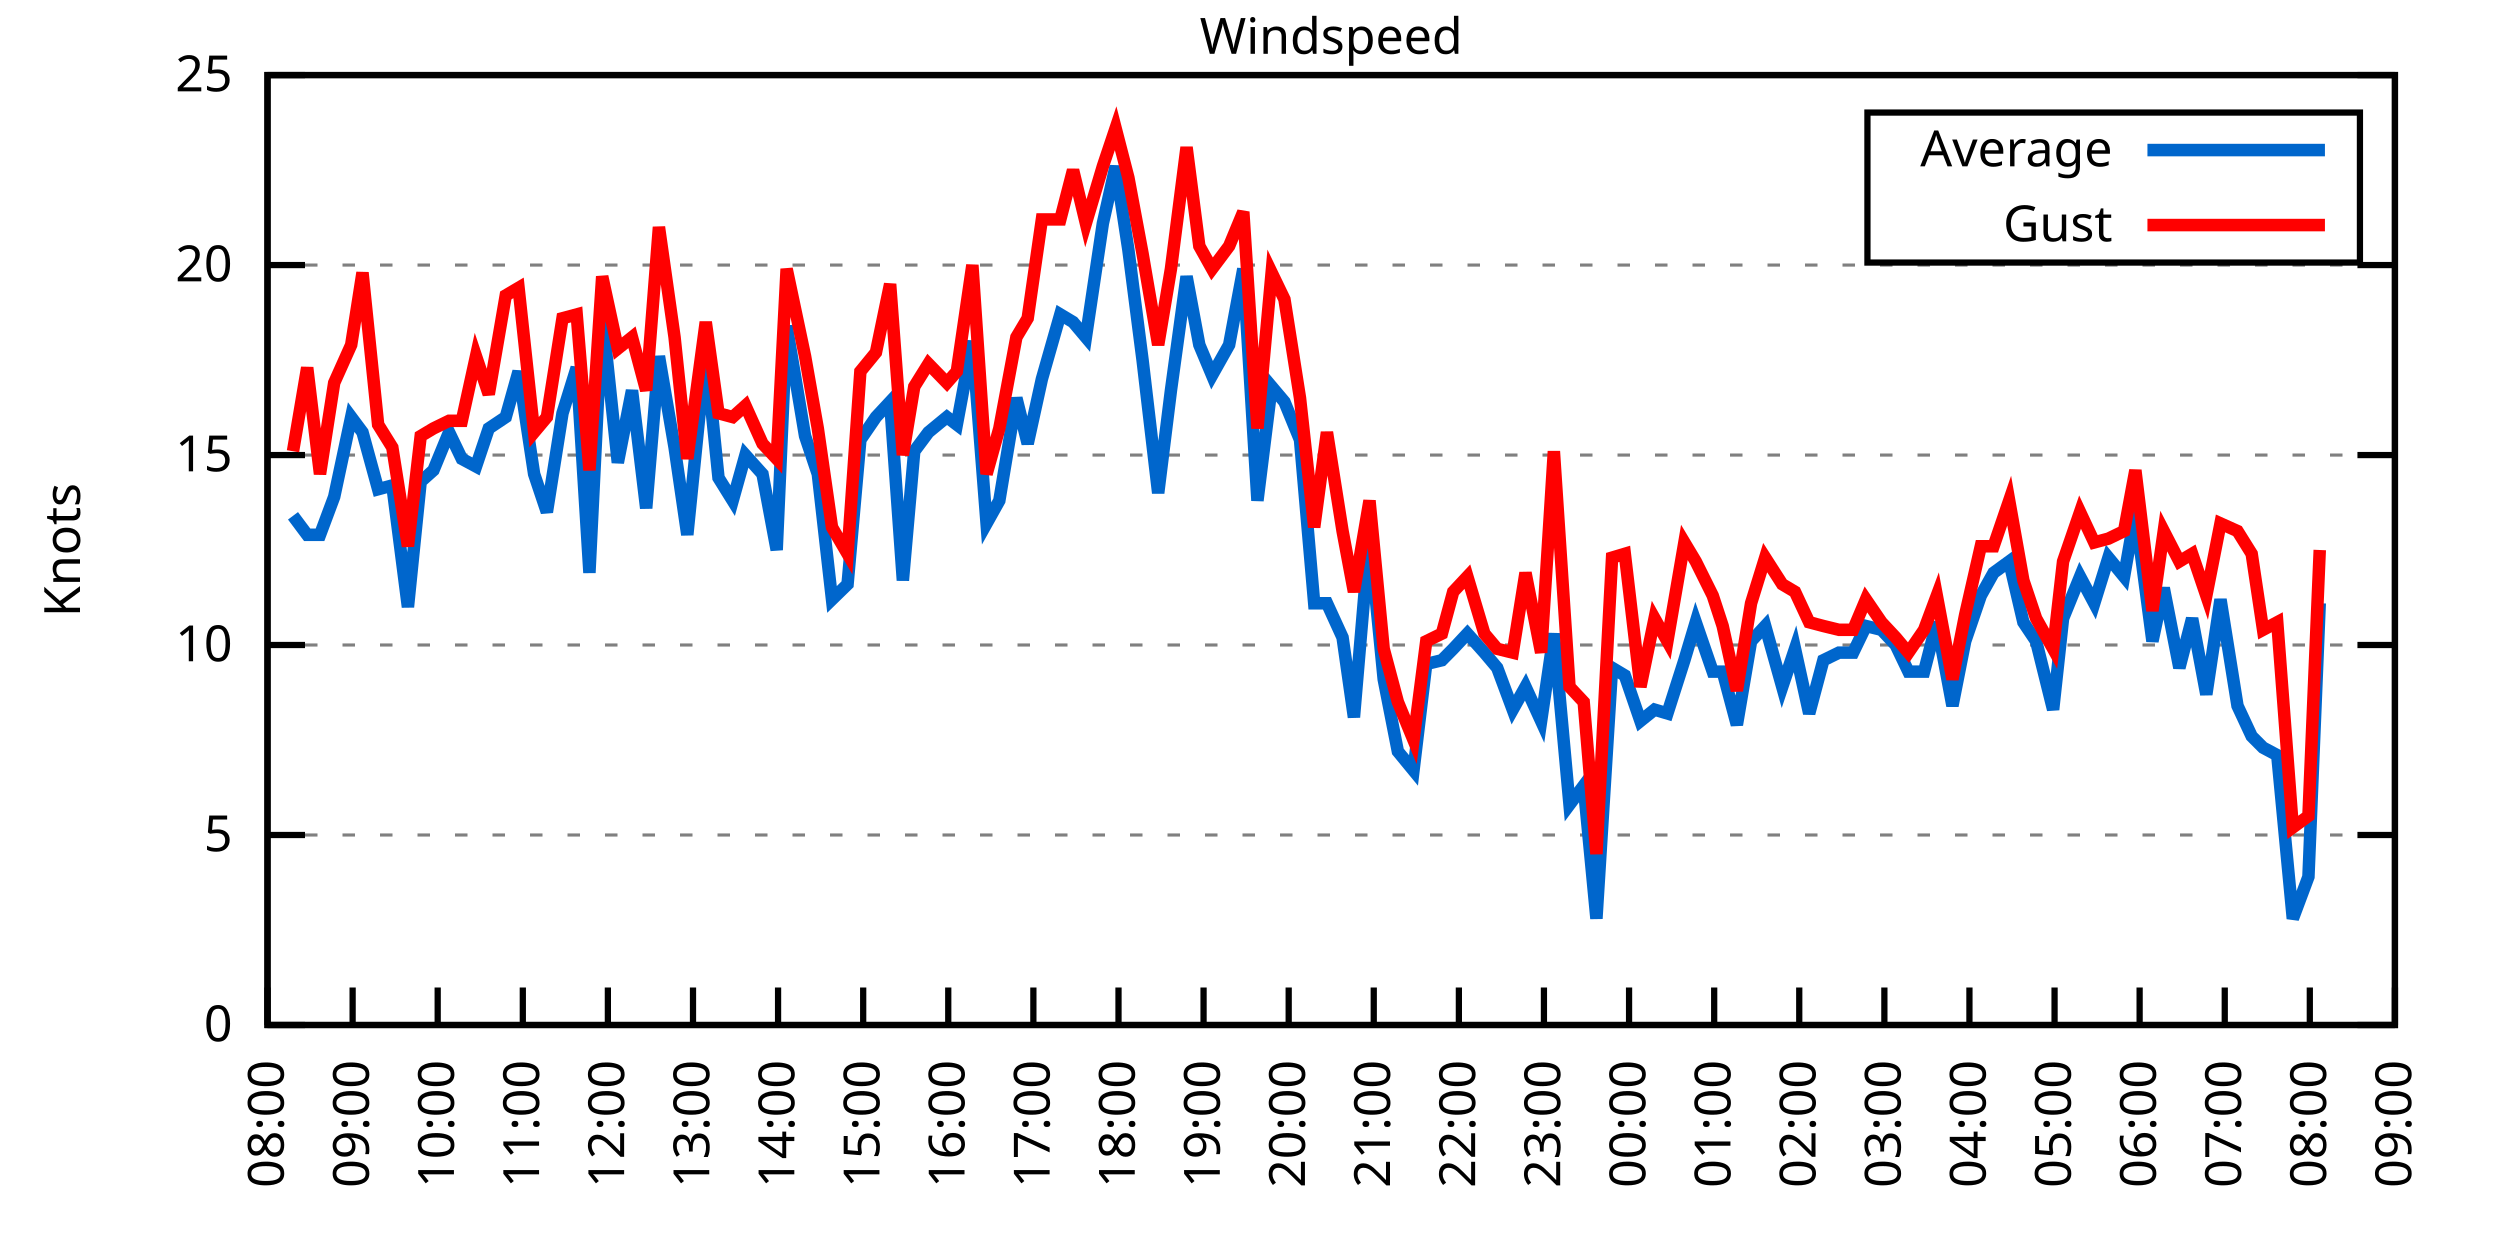
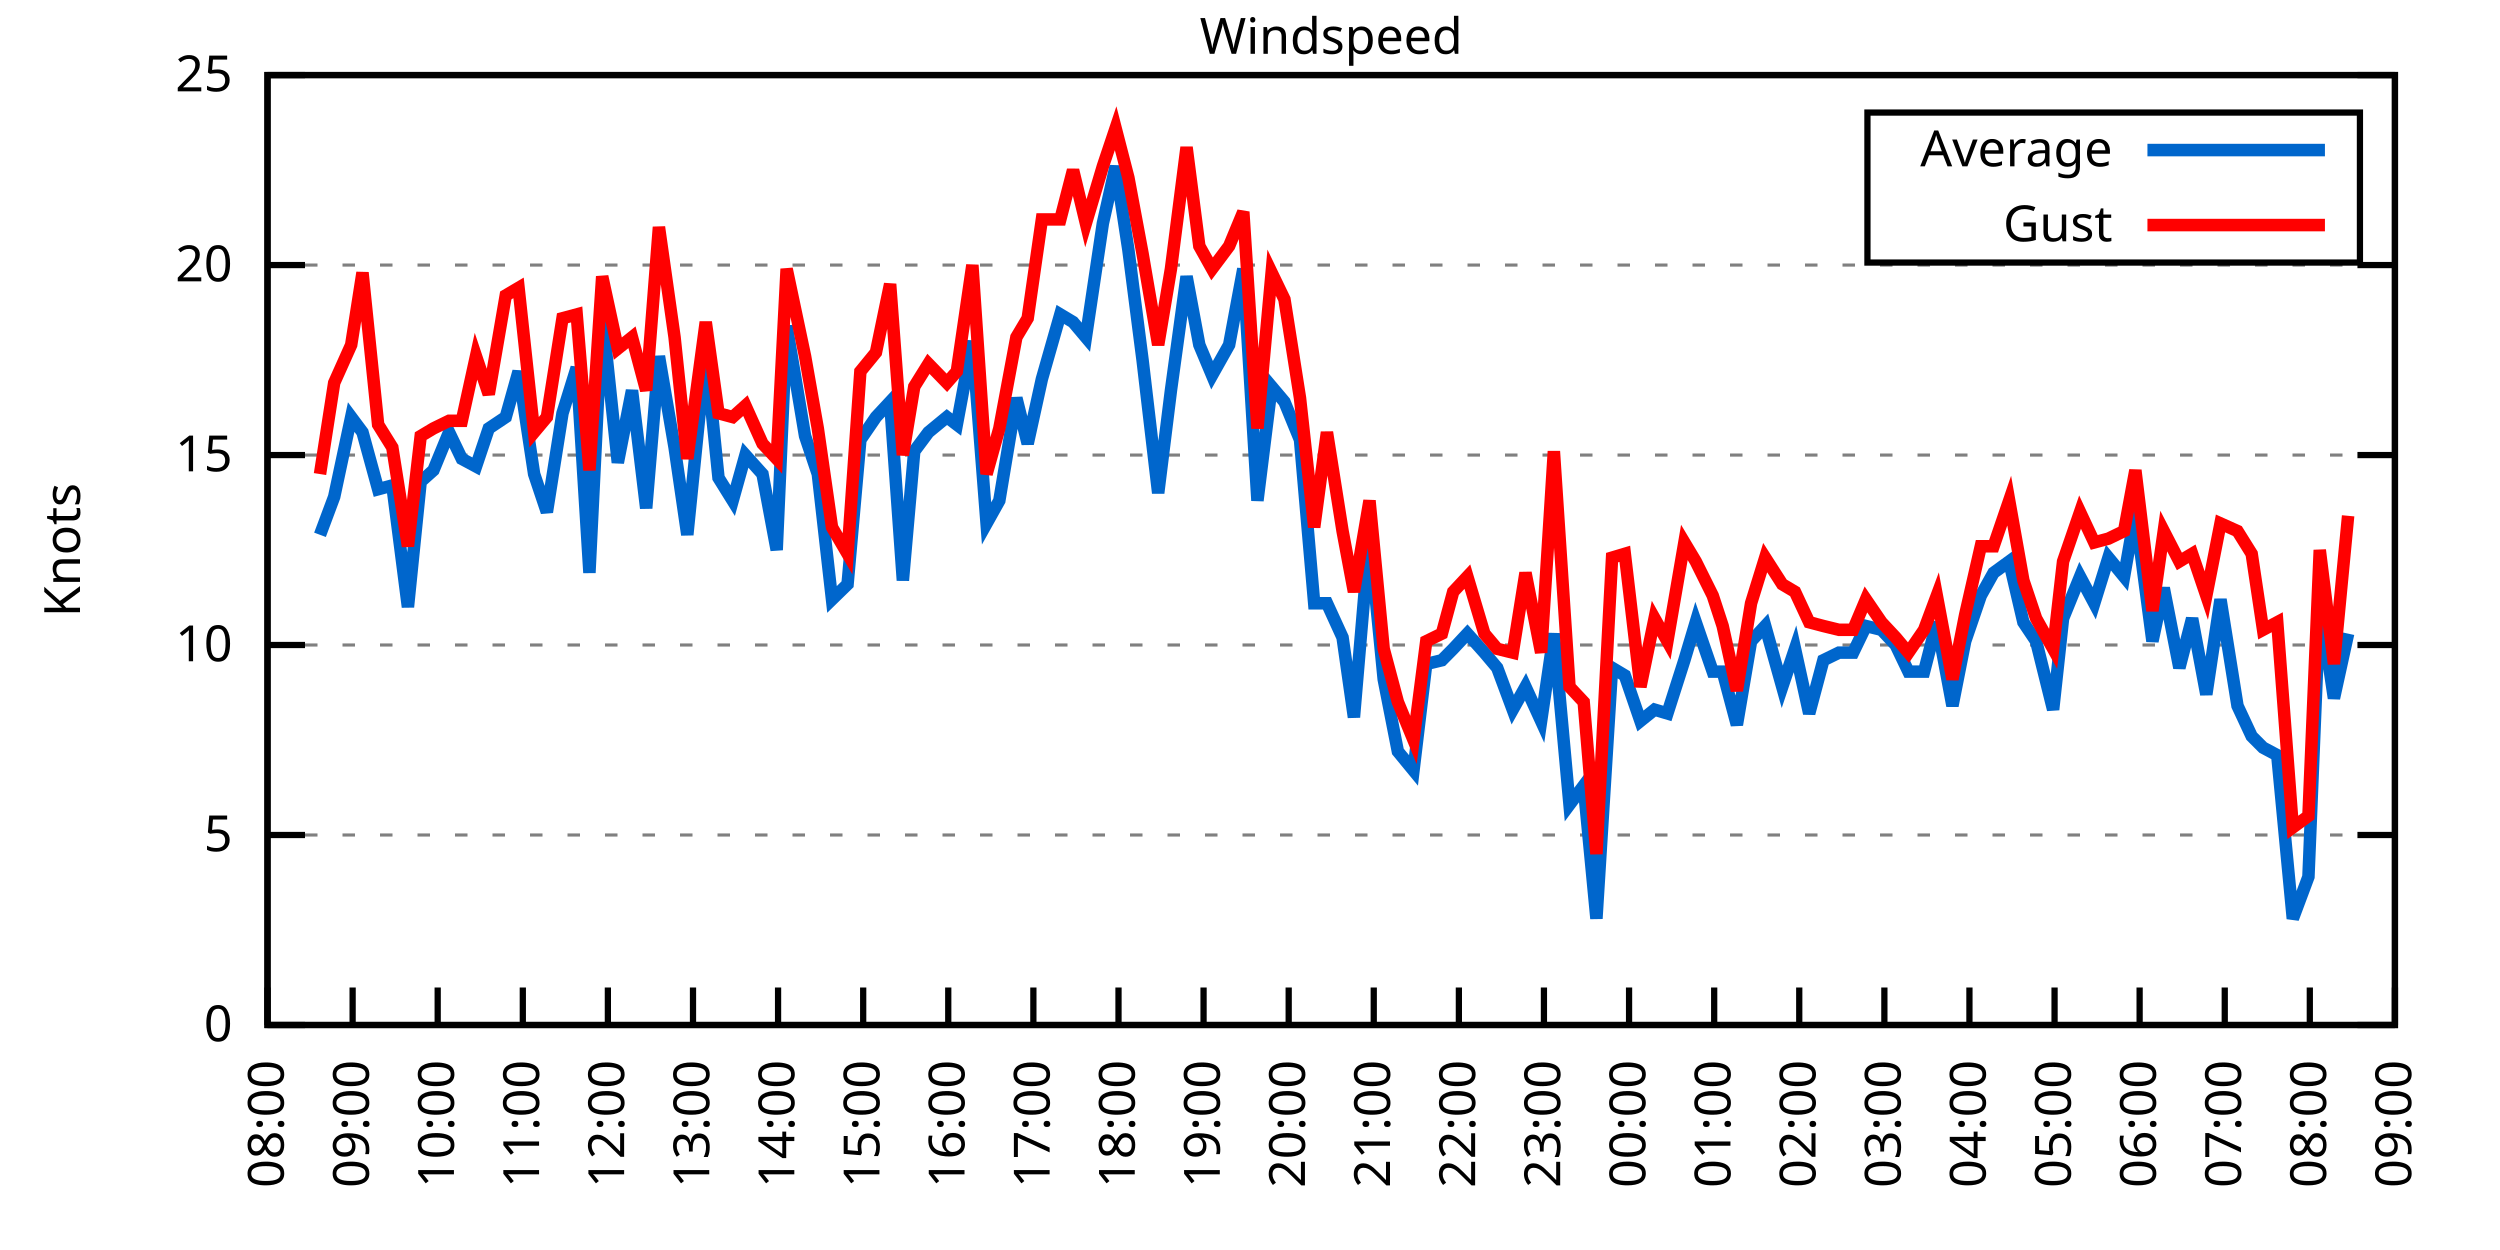
<svg xmlns="http://www.w3.org/2000/svg" xmlns:xlink="http://www.w3.org/1999/xlink" width="400" height="200" viewBox="0 0 400 200">
  <g id="gnuplot_canvas">
    <rect x="0" y="0" width="400" height="200" fill="none" />
    <defs>
      <circle id="gpDot" r="0.5" stroke-width="0.5" stroke="currentColor" />
      <path id="gpPt0" stroke-width="0.333" stroke="currentColor" d="M-1,0 h2 M0,-1 v2" />
      <path id="gpPt1" stroke-width="0.333" stroke="currentColor" d="M-1,-1 L1,1 M1,-1 L-1,1" />
      <path id="gpPt2" stroke-width="0.333" stroke="currentColor" d="M-1,0 L1,0 M0,-1 L0,1 M-1,-1 L1,1 M-1,1 L1,-1" />
      <rect id="gpPt3" stroke-width="0.333" stroke="currentColor" x="-1" y="-1" width="2" height="2" />
      <rect id="gpPt4" stroke-width="0.333" stroke="currentColor" fill="currentColor" x="-1" y="-1" width="2" height="2" />
      <circle id="gpPt5" stroke-width="0.333" stroke="currentColor" cx="0" cy="0" r="1" />
      <use xlink:href="#gpPt5" id="gpPt6" fill="currentColor" stroke="none" />
      <path id="gpPt7" stroke-width="0.333" stroke="currentColor" d="M0,-1.33 L-1.33,0.67 L1.33,0.67 z" />
      <use xlink:href="#gpPt7" id="gpPt8" fill="currentColor" stroke="none" />
      <use xlink:href="#gpPt7" id="gpPt9" stroke="currentColor" transform="rotate(180)" />
      <use xlink:href="#gpPt9" id="gpPt10" fill="currentColor" stroke="none" />
      <use xlink:href="#gpPt3" id="gpPt11" stroke="currentColor" transform="rotate(45)" />
      <use xlink:href="#gpPt11" id="gpPt12" fill="currentColor" stroke="none" />
      <path id="gpPt13" stroke-width="0.333" stroke="currentColor" d="M0,1.330 L1.265,0.411 L0.782,-1.067 L-0.782,-1.076 L-1.265,0.411 z" />
      <use xlink:href="#gpPt13" id="gpPt14" fill="currentColor" stroke="none" />
      <filter id="textbox" filterUnits="objectBoundingBox" x="0" y="0" height="1" width="1">
        <feFlood flood-color="white" flood-opacity="1" result="bgnd" />
        <feComposite in="SourceGraphic" in2="bgnd" operator="atop" />
      </filter>
      <filter id="greybox" filterUnits="objectBoundingBox" x="0" y="0" height="1" width="1">
        <feFlood flood-color="lightgrey" flood-opacity="1" result="grey" />
        <feComposite in="SourceGraphic" in2="grey" operator="atop" />
      </filter>
    </defs>
    <g fill="none" color="white" stroke="currentColor" stroke-width="1.00" stroke-linecap="butt" stroke-linejoin="miter">
</g>
    <g fill="none" color="black" stroke="currentColor" stroke-width="1.00" stroke-linecap="butt" stroke-linejoin="miter">
      <g stroke="none" shape-rendering="crispEdges">
        <polygon fill="rgb(255, 255, 255)" points="42.80,164.00 383.18,164.00 383.18,12.02 42.80,12.02 " />
      </g>
    </g>
    <g fill="none" color="black" stroke="currentColor" stroke-width="1.00" stroke-linecap="butt" stroke-linejoin="miter">
</g>
    <g fill="none" color="black" stroke="black" stroke-width="0.50" stroke-linecap="butt" stroke-linejoin="miter">
</g>
    <g fill="none" color="gray" stroke="currentColor" stroke-width="0.50" stroke-linecap="butt" stroke-linejoin="miter">
      <path stroke="gray" stroke-dasharray="2,4" class="gridline" d="M42.80,164.00 L383.19,164.00  " />
    </g>
    <g fill="none" color="gray" stroke="gray" stroke-width="1.00" stroke-linecap="butt" stroke-linejoin="miter">
</g>
    <g fill="none" color="black" stroke="currentColor" stroke-width="1.00" stroke-linecap="butt" stroke-linejoin="miter">
      <path stroke="black" d="M42.80,164.00 L48.80,164.00 M383.19,164.00 L377.19,164.00  " />
      <g transform="translate(37.20,166.60)" stroke="none" fill="black" font-family="Sans" font-size="8.00" text-anchor="end">
        <text>
          <tspan font-family="Sans"> 0</tspan>
        </text>
      </g>
    </g>
    <g fill="none" color="black" stroke="currentColor" stroke-width="1.00" stroke-linecap="butt" stroke-linejoin="miter">
</g>
    <g fill="none" color="black" stroke="black" stroke-width="0.50" stroke-linecap="butt" stroke-linejoin="miter">
</g>
    <g fill="none" color="gray" stroke="currentColor" stroke-width="0.50" stroke-linecap="butt" stroke-linejoin="miter">
      <path stroke="gray" stroke-dasharray="2,4" class="gridline" d="M42.80,133.60 L383.19,133.60  " />
    </g>
    <g fill="none" color="gray" stroke="gray" stroke-width="1.00" stroke-linecap="butt" stroke-linejoin="miter">
</g>
    <g fill="none" color="black" stroke="currentColor" stroke-width="1.00" stroke-linecap="butt" stroke-linejoin="miter">
      <path stroke="black" d="M42.80,133.60 L48.80,133.60 M383.19,133.60 L377.19,133.60  " />
      <g transform="translate(37.20,136.20)" stroke="none" fill="black" font-family="Sans" font-size="8.00" text-anchor="end">
        <text>
          <tspan font-family="Sans"> 5</tspan>
        </text>
      </g>
    </g>
    <g fill="none" color="black" stroke="currentColor" stroke-width="1.00" stroke-linecap="butt" stroke-linejoin="miter">
</g>
    <g fill="none" color="black" stroke="black" stroke-width="0.50" stroke-linecap="butt" stroke-linejoin="miter">
</g>
    <g fill="none" color="gray" stroke="currentColor" stroke-width="0.50" stroke-linecap="butt" stroke-linejoin="miter">
      <path stroke="gray" stroke-dasharray="2,4" class="gridline" d="M42.80,103.20 L383.19,103.20  " />
    </g>
    <g fill="none" color="gray" stroke="gray" stroke-width="1.00" stroke-linecap="butt" stroke-linejoin="miter">
</g>
    <g fill="none" color="black" stroke="currentColor" stroke-width="1.00" stroke-linecap="butt" stroke-linejoin="miter">
      <path stroke="black" d="M42.80,103.20 L48.80,103.20 M383.19,103.20 L377.19,103.20  " />
      <g transform="translate(37.20,105.80)" stroke="none" fill="black" font-family="Sans" font-size="8.00" text-anchor="end">
        <text>
          <tspan font-family="Sans"> 10</tspan>
        </text>
      </g>
    </g>
    <g fill="none" color="black" stroke="currentColor" stroke-width="1.00" stroke-linecap="butt" stroke-linejoin="miter">
</g>
    <g fill="none" color="black" stroke="black" stroke-width="0.50" stroke-linecap="butt" stroke-linejoin="miter">
</g>
    <g fill="none" color="gray" stroke="currentColor" stroke-width="0.50" stroke-linecap="butt" stroke-linejoin="miter">
      <path stroke="gray" stroke-dasharray="2,4" class="gridline" d="M42.80,72.81 L383.19,72.81  " />
    </g>
    <g fill="none" color="gray" stroke="gray" stroke-width="1.00" stroke-linecap="butt" stroke-linejoin="miter">
</g>
    <g fill="none" color="black" stroke="currentColor" stroke-width="1.00" stroke-linecap="butt" stroke-linejoin="miter">
      <path stroke="black" d="M42.80,72.81 L48.80,72.81 M383.19,72.81 L377.19,72.81  " />
      <g transform="translate(37.20,75.41)" stroke="none" fill="black" font-family="Sans" font-size="8.00" text-anchor="end">
        <text>
          <tspan font-family="Sans"> 15</tspan>
        </text>
      </g>
    </g>
    <g fill="none" color="black" stroke="currentColor" stroke-width="1.00" stroke-linecap="butt" stroke-linejoin="miter">
</g>
    <g fill="none" color="black" stroke="black" stroke-width="0.50" stroke-linecap="butt" stroke-linejoin="miter">
</g>
    <g fill="none" color="gray" stroke="currentColor" stroke-width="0.50" stroke-linecap="butt" stroke-linejoin="miter">
      <path stroke="gray" stroke-dasharray="2,4" class="gridline" d="M42.80,42.41 L383.19,42.41  " />
    </g>
    <g fill="none" color="gray" stroke="gray" stroke-width="1.00" stroke-linecap="butt" stroke-linejoin="miter">
</g>
    <g fill="none" color="black" stroke="currentColor" stroke-width="1.00" stroke-linecap="butt" stroke-linejoin="miter">
      <path stroke="black" d="M42.80,42.41 L48.80,42.41 M383.19,42.41 L377.19,42.41  " />
      <g transform="translate(37.20,45.01)" stroke="none" fill="black" font-family="Sans" font-size="8.00" text-anchor="end">
        <text>
          <tspan font-family="Sans"> 20</tspan>
        </text>
      </g>
    </g>
    <g fill="none" color="black" stroke="currentColor" stroke-width="1.00" stroke-linecap="butt" stroke-linejoin="miter">
</g>
    <g fill="none" color="black" stroke="black" stroke-width="0.50" stroke-linecap="butt" stroke-linejoin="miter">
</g>
    <g fill="none" color="gray" stroke="currentColor" stroke-width="0.50" stroke-linecap="butt" stroke-linejoin="miter">
      <path stroke="gray" stroke-dasharray="2,4" class="gridline" d="M42.80,12.01 L383.19,12.01  " />
    </g>
    <g fill="none" color="gray" stroke="gray" stroke-width="1.00" stroke-linecap="butt" stroke-linejoin="miter">
</g>
    <g fill="none" color="black" stroke="currentColor" stroke-width="1.00" stroke-linecap="butt" stroke-linejoin="miter">
      <path stroke="black" d="M42.80,12.01 L48.80,12.01 M383.19,12.01 L377.19,12.01  " />
      <g transform="translate(37.20,14.61)" stroke="none" fill="black" font-family="Sans" font-size="8.00" text-anchor="end">
        <text>
          <tspan font-family="Sans"> 25</tspan>
        </text>
      </g>
    </g>
    <g fill="none" color="black" stroke="currentColor" stroke-width="1.00" stroke-linecap="butt" stroke-linejoin="miter">
      <path stroke="black" d="M42.80,164.00 L42.80,158.00  " />
      <g transform="translate(45.40,169.60) rotate(270.00)" stroke="none" fill="black" font-family="Sans" font-size="8.00" text-anchor="end">
        <text>
          <tspan font-family="Sans">08:00</tspan>
        </text>
      </g>
    </g>
    <g fill="none" color="black" stroke="currentColor" stroke-width="1.00" stroke-linecap="butt" stroke-linejoin="miter">
      <path stroke="black" d="M56.42,164.00 L56.42,158.00  " />
      <g transform="translate(59.02,169.60) rotate(270.00)" stroke="none" fill="black" font-family="Sans" font-size="8.00" text-anchor="end">
        <text>
          <tspan font-family="Sans">09:00</tspan>
        </text>
      </g>
    </g>
    <g fill="none" color="black" stroke="currentColor" stroke-width="1.00" stroke-linecap="butt" stroke-linejoin="miter">
      <path stroke="black" d="M70.03,164.00 L70.03,158.00  " />
      <g transform="translate(72.63,169.60) rotate(270.00)" stroke="none" fill="black" font-family="Sans" font-size="8.00" text-anchor="end">
        <text>
          <tspan font-family="Sans">10:00</tspan>
        </text>
      </g>
    </g>
    <g fill="none" color="black" stroke="currentColor" stroke-width="1.00" stroke-linecap="butt" stroke-linejoin="miter">
      <path stroke="black" d="M83.65,164.00 L83.65,158.00  " />
      <g transform="translate(86.25,169.60) rotate(270.00)" stroke="none" fill="black" font-family="Sans" font-size="8.00" text-anchor="end">
        <text>
          <tspan font-family="Sans">11:00</tspan>
        </text>
      </g>
    </g>
    <g fill="none" color="black" stroke="currentColor" stroke-width="1.00" stroke-linecap="butt" stroke-linejoin="miter">
      <path stroke="black" d="M97.26,164.00 L97.26,158.00  " />
      <g transform="translate(99.86,169.60) rotate(270.00)" stroke="none" fill="black" font-family="Sans" font-size="8.00" text-anchor="end">
        <text>
          <tspan font-family="Sans">12:00</tspan>
        </text>
      </g>
    </g>
    <g fill="none" color="black" stroke="currentColor" stroke-width="1.00" stroke-linecap="butt" stroke-linejoin="miter">
      <path stroke="black" d="M110.88,164.00 L110.88,158.00  " />
      <g transform="translate(113.48,169.60) rotate(270.00)" stroke="none" fill="black" font-family="Sans" font-size="8.00" text-anchor="end">
        <text>
          <tspan font-family="Sans">13:00</tspan>
        </text>
      </g>
    </g>
    <g fill="none" color="black" stroke="currentColor" stroke-width="1.00" stroke-linecap="butt" stroke-linejoin="miter">
      <path stroke="black" d="M124.49,164.00 L124.49,158.00  " />
      <g transform="translate(127.09,169.60) rotate(270.00)" stroke="none" fill="black" font-family="Sans" font-size="8.00" text-anchor="end">
        <text>
          <tspan font-family="Sans">14:00</tspan>
        </text>
      </g>
    </g>
    <g fill="none" color="black" stroke="currentColor" stroke-width="1.00" stroke-linecap="butt" stroke-linejoin="miter">
      <path stroke="black" d="M138.11,164.00 L138.11,158.00  " />
      <g transform="translate(140.71,169.60) rotate(270.00)" stroke="none" fill="black" font-family="Sans" font-size="8.00" text-anchor="end">
        <text>
          <tspan font-family="Sans">15:00</tspan>
        </text>
      </g>
    </g>
    <g fill="none" color="black" stroke="currentColor" stroke-width="1.00" stroke-linecap="butt" stroke-linejoin="miter">
      <path stroke="black" d="M151.72,164.00 L151.72,158.00  " />
      <g transform="translate(154.32,169.60) rotate(270.00)" stroke="none" fill="black" font-family="Sans" font-size="8.00" text-anchor="end">
        <text>
          <tspan font-family="Sans">16:00</tspan>
        </text>
      </g>
    </g>
    <g fill="none" color="black" stroke="currentColor" stroke-width="1.00" stroke-linecap="butt" stroke-linejoin="miter">
      <path stroke="black" d="M165.34,164.00 L165.34,158.00  " />
      <g transform="translate(167.94,169.60) rotate(270.00)" stroke="none" fill="black" font-family="Sans" font-size="8.00" text-anchor="end">
        <text>
          <tspan font-family="Sans">17:00</tspan>
        </text>
      </g>
    </g>
    <g fill="none" color="black" stroke="currentColor" stroke-width="1.00" stroke-linecap="butt" stroke-linejoin="miter">
      <path stroke="black" d="M178.96,164.00 L178.96,158.00  " />
      <g transform="translate(181.56,169.60) rotate(270.00)" stroke="none" fill="black" font-family="Sans" font-size="8.00" text-anchor="end">
        <text>
          <tspan font-family="Sans">18:00</tspan>
        </text>
      </g>
    </g>
    <g fill="none" color="black" stroke="currentColor" stroke-width="1.00" stroke-linecap="butt" stroke-linejoin="miter">
      <path stroke="black" d="M192.57,164.00 L192.57,158.00  " />
      <g transform="translate(195.17,169.60) rotate(270.00)" stroke="none" fill="black" font-family="Sans" font-size="8.00" text-anchor="end">
        <text>
          <tspan font-family="Sans">19:00</tspan>
        </text>
      </g>
    </g>
    <g fill="none" color="black" stroke="currentColor" stroke-width="1.00" stroke-linecap="butt" stroke-linejoin="miter">
      <path stroke="black" d="M206.19,164.00 L206.19,158.00  " />
      <g transform="translate(208.79,169.60) rotate(270.00)" stroke="none" fill="black" font-family="Sans" font-size="8.00" text-anchor="end">
        <text>
          <tspan font-family="Sans">20:00</tspan>
        </text>
      </g>
    </g>
    <g fill="none" color="black" stroke="currentColor" stroke-width="1.00" stroke-linecap="butt" stroke-linejoin="miter">
      <path stroke="black" d="M219.80,164.00 L219.80,158.00  " />
      <g transform="translate(222.40,169.60) rotate(270.00)" stroke="none" fill="black" font-family="Sans" font-size="8.00" text-anchor="end">
        <text>
          <tspan font-family="Sans">21:00</tspan>
        </text>
      </g>
    </g>
    <g fill="none" color="black" stroke="currentColor" stroke-width="1.00" stroke-linecap="butt" stroke-linejoin="miter">
      <path stroke="black" d="M233.42,164.00 L233.42,158.00  " />
      <g transform="translate(236.02,169.60) rotate(270.00)" stroke="none" fill="black" font-family="Sans" font-size="8.00" text-anchor="end">
        <text>
          <tspan font-family="Sans">22:00</tspan>
        </text>
      </g>
    </g>
    <g fill="none" color="black" stroke="currentColor" stroke-width="1.00" stroke-linecap="butt" stroke-linejoin="miter">
      <path stroke="black" d="M247.03,164.00 L247.03,158.00  " />
      <g transform="translate(249.63,169.60) rotate(270.00)" stroke="none" fill="black" font-family="Sans" font-size="8.00" text-anchor="end">
        <text>
          <tspan font-family="Sans">23:00</tspan>
        </text>
      </g>
    </g>
    <g fill="none" color="black" stroke="currentColor" stroke-width="1.00" stroke-linecap="butt" stroke-linejoin="miter">
      <path stroke="black" d="M260.65,164.00 L260.65,158.00  " />
      <g transform="translate(263.25,169.60) rotate(270.00)" stroke="none" fill="black" font-family="Sans" font-size="8.00" text-anchor="end">
        <text>
          <tspan font-family="Sans">00:00</tspan>
        </text>
      </g>
    </g>
    <g fill="none" color="black" stroke="currentColor" stroke-width="1.00" stroke-linecap="butt" stroke-linejoin="miter">
      <path stroke="black" d="M274.27,164.00 L274.27,158.00  " />
      <g transform="translate(276.87,169.60) rotate(270.00)" stroke="none" fill="black" font-family="Sans" font-size="8.00" text-anchor="end">
        <text>
          <tspan font-family="Sans">01:00</tspan>
        </text>
      </g>
    </g>
    <g fill="none" color="black" stroke="currentColor" stroke-width="1.00" stroke-linecap="butt" stroke-linejoin="miter">
      <path stroke="black" d="M287.88,164.00 L287.88,158.00  " />
      <g transform="translate(290.48,169.60) rotate(270.00)" stroke="none" fill="black" font-family="Sans" font-size="8.00" text-anchor="end">
        <text>
          <tspan font-family="Sans">02:00</tspan>
        </text>
      </g>
    </g>
    <g fill="none" color="black" stroke="currentColor" stroke-width="1.00" stroke-linecap="butt" stroke-linejoin="miter">
      <path stroke="black" d="M301.50,164.00 L301.50,158.00  " />
      <g transform="translate(304.10,169.60) rotate(270.00)" stroke="none" fill="black" font-family="Sans" font-size="8.00" text-anchor="end">
        <text>
          <tspan font-family="Sans">03:00</tspan>
        </text>
      </g>
    </g>
    <g fill="none" color="black" stroke="currentColor" stroke-width="1.00" stroke-linecap="butt" stroke-linejoin="miter">
      <path stroke="black" d="M315.11,164.00 L315.11,158.00  " />
      <g transform="translate(317.71,169.60) rotate(270.00)" stroke="none" fill="black" font-family="Sans" font-size="8.00" text-anchor="end">
        <text>
          <tspan font-family="Sans">04:00</tspan>
        </text>
      </g>
    </g>
    <g fill="none" color="black" stroke="currentColor" stroke-width="1.00" stroke-linecap="butt" stroke-linejoin="miter">
      <path stroke="black" d="M328.73,164.00 L328.73,158.00  " />
      <g transform="translate(331.33,169.60) rotate(270.00)" stroke="none" fill="black" font-family="Sans" font-size="8.00" text-anchor="end">
        <text>
          <tspan font-family="Sans">05:00</tspan>
        </text>
      </g>
    </g>
    <g fill="none" color="black" stroke="currentColor" stroke-width="1.00" stroke-linecap="butt" stroke-linejoin="miter">
      <path stroke="black" d="M342.34,164.00 L342.34,158.00  " />
      <g transform="translate(344.94,169.60) rotate(270.00)" stroke="none" fill="black" font-family="Sans" font-size="8.00" text-anchor="end">
        <text>
          <tspan font-family="Sans">06:00</tspan>
        </text>
      </g>
    </g>
    <g fill="none" color="black" stroke="currentColor" stroke-width="1.00" stroke-linecap="butt" stroke-linejoin="miter">
      <path stroke="black" d="M355.96,164.00 L355.96,158.00  " />
      <g transform="translate(358.56,169.60) rotate(270.00)" stroke="none" fill="black" font-family="Sans" font-size="8.00" text-anchor="end">
        <text>
          <tspan font-family="Sans">07:00</tspan>
        </text>
      </g>
    </g>
    <g fill="none" color="black" stroke="currentColor" stroke-width="1.00" stroke-linecap="butt" stroke-linejoin="miter">
      <path stroke="black" d="M369.57,164.00 L369.57,158.00  " />
      <g transform="translate(372.17,169.60) rotate(270.00)" stroke="none" fill="black" font-family="Sans" font-size="8.00" text-anchor="end">
        <text>
          <tspan font-family="Sans">08:00</tspan>
        </text>
      </g>
    </g>
    <g fill="none" color="black" stroke="currentColor" stroke-width="1.00" stroke-linecap="butt" stroke-linejoin="miter">
      <path stroke="black" d="M383.19,164.00 L383.19,158.00  " />
      <g transform="translate(385.79,169.60) rotate(270.00)" stroke="none" fill="black" font-family="Sans" font-size="8.00" text-anchor="end">
        <text>
          <tspan font-family="Sans">09:00</tspan>
        </text>
      </g>
    </g>
    <g fill="none" color="black" stroke="currentColor" stroke-width="1.00" stroke-linecap="butt" stroke-linejoin="miter">
</g>
    <g fill="none" color="black" stroke="currentColor" stroke-width="1.00" stroke-linecap="butt" stroke-linejoin="miter">
      <path stroke="black" d="M42.80,12.01 L42.80,164.00 L383.19,164.00 L383.19,12.01 L42.80,12.01 Z  " />
    </g>
    <g fill="none" color="black" stroke="currentColor" stroke-width="1.00" stroke-linecap="butt" stroke-linejoin="miter">
</g>
    <g fill="none" color="black" stroke="currentColor" stroke-width="1.00" stroke-linecap="butt" stroke-linejoin="miter">
      <path stroke="black" d="M298.79,42.01 L298.79,18.01 L377.59,18.01 L377.59,42.01 L298.79,42.01 Z  " />
    </g>
    <g id="Windspeed_plot_1">
      <g fill="none" color="white" stroke="black" stroke-width="2.00" stroke-linecap="butt" stroke-linejoin="miter">
</g>
      <g fill="none" color="black" stroke="currentColor" stroke-width="2.00" stroke-linecap="butt" stroke-linejoin="miter">
        <g transform="translate(337.99,26.61)" stroke="none" fill="black" font-family="Sans" font-size="8.00" text-anchor="end">
          <text>
            <tspan font-family="Sans">Average</tspan>
          </text>
        </g>
      </g>
      <g fill="none" color="black" stroke="currentColor" stroke-width="2.00" stroke-linecap="butt" stroke-linejoin="miter">
-         <path stroke="rgb(  0, 102, 204)" d="M343.59,24.01 L371.99,24.01 M46.88,82.53 L49.15,85.57 L51.20,85.57 L53.47,79.49 L56.19,66.73 L58.00,69.16   L60.50,78.28 L62.77,77.67 L65.27,97.12 L67.31,77.06 L69.35,75.24 L71.85,69.16 L73.89,73.41 L76.16,74.63   L78.20,68.55 L80.92,66.73 L82.97,59.43 L85.46,75.85 L87.50,81.93 L90.00,66.12 L92.27,58.82 L94.31,91.65   L96.35,50.31 L98.85,74.02 L101.12,62.47 L103.39,81.32 L105.43,57.00 L107.93,71.59 L109.97,85.57 L112.92,56.39   L114.96,76.45 L117.23,80.10 L119.27,72.81 L122.00,75.85 L124.27,88.00 L125.86,52.14 L128.81,69.77 L130.85,75.85   L133.12,95.91 L135.61,93.48 L137.66,70.37 L140.15,66.73 L142.42,64.29 L144.46,92.87 L146.28,72.20 L148.55,69.16   L151.50,66.73 L153.09,67.94 L155.58,54.57 L157.85,83.75 L159.89,80.10 L162.62,63.69 L164.43,70.98 L166.70,60.65   L169.65,50.31 L171.69,51.53 L173.74,53.96 L176.46,35.72 L178.50,26.60 L180.54,39.98 L182.81,57.61 L185.31,78.89   L187.35,62.47 L189.85,44.23 L191.89,55.18 L193.93,60.04 L196.66,55.18 L198.93,43.02 L201.19,80.10 L203.46,61.86   L205.51,64.29 L208.00,70.37 L210.27,96.52 L212.31,96.52 L214.81,101.99 L216.63,114.76 L219.12,85.57 L221.39,108.68   L223.66,120.23 L226.16,123.27 L228.20,106.24 L230.70,105.64 L232.51,103.81 L234.78,101.38 L237.50,104.42 L239.55,106.85   L242.04,113.54 L244.08,109.89 L246.58,115.36 L248.62,101.38 L251.12,128.74 L253.39,125.70 L255.43,146.98 L257.93,106.85   L259.97,108.07 L262.47,115.36 L264.73,113.54 L266.78,114.15 L269.50,105.64 L271.32,99.56 L274.04,107.46 L275.63,107.46   L277.90,115.97 L280.17,102.60 L282.43,100.16 L285.16,109.89 L287.20,103.81 L289.47,114.15 L291.74,105.64 L294.23,104.42   L296.50,104.42 L298.55,100.16 L301.04,100.77 L303.31,103.20 L305.35,107.46 L307.85,107.46 L309.89,99.56 L312.39,112.93   L314.43,102.60 L316.93,95.30 L318.97,91.65 L321.47,89.83 L323.74,99.56 L325.78,102.60 L328.50,113.54 L330.09,98.95   L332.81,92.26 L335.08,96.52 L337.35,89.22 L339.85,92.26 L341.66,81.93 L344.39,102.60 L346.20,94.08 L348.70,106.85   L350.74,98.95 L353.01,111.11 L355.28,95.91 L358.00,112.93 L360.27,117.80 L362.09,119.62 L364.36,120.83 L366.85,146.98   L369.35,140.29 L371.16,96.52  " />
+         <path stroke="rgb(  0, 102, 204)" d="M343.59,24.01 L371.99,24.01 M51.20,85.57 L53.47,79.49 L56.19,66.73 L58.00,69.16 L60.50,78.28 L62.77,77.67   L65.27,97.12 L67.31,77.06 L69.35,75.24 L71.85,69.16 L73.89,73.41 L76.16,74.63 L78.20,68.55 L80.92,66.73   L82.97,59.43 L85.46,75.85 L87.50,81.93 L90.00,66.12 L92.27,58.82 L94.31,91.65 L96.35,50.31 L98.85,74.02   L101.12,62.47 L103.39,81.32 L105.43,57.00 L107.93,71.59 L109.97,85.57 L112.92,56.39 L114.96,76.45 L117.23,80.10   L119.27,72.81 L122.00,75.85 L124.27,88.00 L125.86,52.14 L128.81,69.77 L130.85,75.85 L133.12,95.91 L135.61,93.48   L137.66,70.37 L140.15,66.73 L142.42,64.29 L144.46,92.87 L146.28,72.20 L148.55,69.16 L151.50,66.73 L153.09,67.94   L155.58,54.57 L157.85,83.75 L159.89,80.10 L162.62,63.69 L164.43,70.98 L166.70,60.65 L169.65,50.31 L171.69,51.53   L173.74,53.96 L176.46,35.72 L178.50,26.60 L180.54,39.98 L182.81,57.61 L185.31,78.89 L187.35,62.47 L189.85,44.23   L191.89,55.18 L193.93,60.04 L196.66,55.18 L198.93,43.02 L201.19,80.10 L203.46,61.86 L205.51,64.29 L208.00,70.37   L210.27,96.52 L212.31,96.52 L214.81,101.99 L216.63,114.76 L219.12,85.57 L221.39,108.68 L223.66,120.23 L226.16,123.27   L228.20,106.24 L230.70,105.64 L232.51,103.81 L234.78,101.38 L237.50,104.42 L239.55,106.85 L242.04,113.54 L244.08,109.89   L246.58,115.36 L248.62,101.38 L251.12,128.74 L253.39,125.70 L255.43,146.98 L257.93,106.85 L259.97,108.07 L262.47,115.36   L264.73,113.54 L266.78,114.15 L269.50,105.64 L271.32,99.56 L274.04,107.46 L275.63,107.46 L277.90,115.97 L280.17,102.60   L282.43,100.16 L285.16,109.89 L287.20,103.81 L289.47,114.15 L291.74,105.64 L294.23,104.42 L296.50,104.42 L298.55,100.16   L301.04,100.77 L303.31,103.20 L305.35,107.46 L307.85,107.46 L309.89,99.56 L312.39,112.93 L314.43,102.60 L316.93,95.30   L318.97,91.65 L321.47,89.83 L323.74,99.56 L325.78,102.60 L328.50,113.54 L330.09,98.95 L332.81,92.26 L335.08,96.52   L337.35,89.22 L339.85,92.26 L341.66,81.93 L344.39,102.60 L346.20,94.08 L348.70,106.85 L350.74,98.95 L353.01,111.11   L355.28,95.91 L358.00,112.93 L360.27,117.80 L362.09,119.62 L364.36,120.83 L366.85,146.98 L369.35,140.29 L371.16,96.52   L373.43,111.72 L375.70,101.38  " />
      </g>
    </g>
    <g id="Windspeed_plot_2">
      <g fill="none" color="black" stroke="currentColor" stroke-width="2.00" stroke-linecap="butt" stroke-linejoin="miter">
        <g transform="translate(337.99,38.61)" stroke="none" fill="black" font-family="Sans" font-size="8.00" text-anchor="end">
          <text>
            <tspan font-family="Sans">Gust</tspan>
          </text>
        </g>
      </g>
      <g fill="none" color="black" stroke="currentColor" stroke-width="2.00" stroke-linecap="butt" stroke-linejoin="miter">
-         <path stroke="rgb(255,   0,   0)" d="M343.59,36.01 L371.99,36.01 M46.88,72.20 L49.15,58.82 L51.20,75.85 L53.47,61.25 L56.19,55.18 L58.00,43.62   L60.50,67.94 L62.77,71.59 L65.27,87.40 L67.31,69.77 L69.35,68.55 L71.85,67.33 L73.89,67.33 L76.16,57.00   L78.20,63.08 L80.92,47.27 L82.97,46.06 L85.46,69.16 L87.50,66.73 L90.00,50.92 L92.27,50.31 L94.31,75.24   L96.35,44.23 L98.85,55.78 L101.12,53.96 L103.39,62.47 L105.43,36.33 L107.93,53.96 L109.97,73.41 L112.92,51.53   L114.96,66.12 L117.23,66.73 L119.27,64.90 L122.00,70.98 L124.27,73.41 L125.86,43.02 L128.81,57.00 L130.85,68.55   L133.12,84.36 L135.61,88.61 L137.66,59.43 L140.15,56.39 L142.42,45.45 L144.46,72.81 L146.28,61.86 L148.55,58.21   L151.50,61.25 L153.09,59.43 L155.58,42.41 L157.85,75.85 L159.89,68.55 L162.62,53.96 L164.43,50.92 L166.70,35.11   L169.65,35.11 L171.69,27.21 L173.74,35.72 L176.46,26.60 L178.50,20.52 L180.54,28.42 L182.81,40.58 L185.31,55.18   L187.35,43.02 L189.85,23.56 L191.89,39.37 L193.93,43.02 L196.66,39.37 L198.93,33.90 L201.19,68.55 L203.46,43.62   L205.51,47.88 L208.00,63.69 L210.27,84.36 L212.31,69.16 L214.81,84.97 L216.63,94.69 L219.12,80.10 L221.39,103.81   L223.66,112.32 L226.16,118.40 L228.20,102.60 L230.70,101.38 L232.51,94.69 L234.78,92.26 L237.50,101.38 L239.55,103.81   L242.04,104.42 L244.08,91.65 L246.58,104.42 L248.62,72.20 L251.12,109.89 L253.39,112.32 L255.43,136.64 L257.93,89.22   L259.97,88.61 L262.47,109.89 L264.73,98.95 L266.78,102.60 L269.50,86.79 L271.32,89.83 L274.04,95.30 L275.63,100.16   L277.90,110.50 L280.17,96.52 L282.43,89.22 L285.16,93.48 L287.20,94.69 L289.47,99.56 L291.74,100.16 L294.23,100.77   L296.50,100.77 L298.55,95.91 L301.04,99.56 L303.31,101.99 L305.35,104.42 L307.85,100.77 L309.89,95.30 L312.39,108.68   L314.43,98.34 L316.93,87.40 L318.97,87.40 L321.47,80.10 L323.74,92.87 L325.78,98.95 L328.50,103.81 L330.09,89.83   L332.81,81.93 L335.08,86.79 L337.35,86.18 L339.85,84.97 L341.66,75.24 L344.39,97.73 L346.20,84.97 L348.70,89.83   L350.74,88.61 L353.01,95.30 L355.28,83.75 L358.00,84.97 L360.27,88.61 L362.09,100.77 L364.36,99.56 L366.85,132.39   L369.35,130.56 L371.16,88.00  " />
+         <path stroke="rgb(255,   0,   0)" d="M343.59,36.01 L371.99,36.01 M51.20,75.85 L53.47,61.25 L56.19,55.18 L58.00,43.62 L60.50,67.94 L62.77,71.59   L65.27,87.40 L67.31,69.77 L69.35,68.55 L71.85,67.33 L73.89,67.33 L76.16,57.00 L78.20,63.08 L80.92,47.27   L82.97,46.06 L85.46,69.16 L87.50,66.73 L90.00,50.92 L92.27,50.31 L94.31,75.24 L96.35,44.23 L98.85,55.78   L101.12,53.96 L103.39,62.47 L105.43,36.33 L107.93,53.96 L109.97,73.41 L112.92,51.53 L114.96,66.12 L117.23,66.73   L119.27,64.90 L122.00,70.98 L124.27,73.41 L125.86,43.02 L128.81,57.00 L130.85,68.55 L133.12,84.36 L135.61,88.61   L137.66,59.43 L140.15,56.39 L142.42,45.45 L144.46,72.81 L146.28,61.86 L148.55,58.21 L151.50,61.25 L153.09,59.43   L155.58,42.41 L157.85,75.85 L159.89,68.55 L162.62,53.96 L164.43,50.92 L166.70,35.11 L169.65,35.11 L171.69,27.21   L173.74,35.72 L176.46,26.60 L178.50,20.52 L180.54,28.42 L182.81,40.58 L185.31,55.18 L187.35,43.02 L189.85,23.56   L191.89,39.37 L193.93,43.02 L196.66,39.37 L198.93,33.90 L201.19,68.55 L203.46,43.62 L205.51,47.88 L208.00,63.69   L210.27,84.36 L212.31,69.16 L214.81,84.97 L216.63,94.69 L219.12,80.10 L221.39,103.81 L223.66,112.32 L226.16,118.40   L228.20,102.60 L230.70,101.38 L232.51,94.69 L234.78,92.26 L237.50,101.38 L239.55,103.81 L242.04,104.42 L244.08,91.65   L246.58,104.42 L248.62,72.20 L251.12,109.89 L253.39,112.32 L255.43,136.64 L257.93,89.22 L259.97,88.61 L262.47,109.89   L264.73,98.95 L266.78,102.60 L269.50,86.79 L271.32,89.83 L274.04,95.30 L275.63,100.16 L277.90,110.50 L280.17,96.52   L282.43,89.22 L285.16,93.48 L287.20,94.69 L289.47,99.56 L291.74,100.16 L294.23,100.77 L296.50,100.77 L298.55,95.91   L301.04,99.56 L303.31,101.99 L305.35,104.42 L307.85,100.77 L309.89,95.30 L312.39,108.68 L314.43,98.34 L316.93,87.40   L318.97,87.40 L321.47,80.10 L323.74,92.87 L325.78,98.95 L328.50,103.81 L330.09,89.83 L332.81,81.93 L335.08,86.79   L337.35,86.18 L339.85,84.97 L341.66,75.24 L344.39,97.73 L346.20,84.97 L348.70,89.83 L350.74,88.61 L353.01,95.30   L355.28,83.75 L358.00,84.97 L360.27,88.61 L362.09,100.77 L364.36,99.56 L366.85,132.39 L369.35,130.56 L371.16,88.00   L373.43,106.24 L375.70,82.53  " />
      </g>
    </g>
    <g fill="none" color="black" stroke="currentColor" stroke-width="2.00" stroke-linecap="butt" stroke-linejoin="miter">
</g>
    <g fill="none" color="black" stroke="black" stroke-width="1.00" stroke-linecap="butt" stroke-linejoin="miter">
</g>
    <g fill="none" color="black" stroke="currentColor" stroke-width="1.00" stroke-linecap="butt" stroke-linejoin="miter">
      <path stroke="black" d="M42.80,12.01 L42.80,164.00 L383.19,164.00 L383.19,12.01 L42.80,12.01 Z  " />
      <g transform="translate(12.80,88.01) rotate(270.00)" stroke="none" fill="black" font-family="Sans" font-size="8.00" text-anchor="middle">
        <text>
          <tspan font-family="Sans">Knots</tspan>
        </text>
      </g>
    </g>
    <g fill="none" color="black" stroke="currentColor" stroke-width="1.00" stroke-linecap="butt" stroke-linejoin="miter">
</g>
    <g fill="none" color="black" stroke="currentColor" stroke-width="1.00" stroke-linecap="butt" stroke-linejoin="miter">
      <g transform="translate(212.99,8.61)" stroke="none" fill="black" font-family="Sans" font-size="8.00" text-anchor="middle">
        <text>
          <tspan font-family="Sans">Windspeed</tspan>
        </text>
      </g>
    </g>
    <g fill="none" color="black" stroke="currentColor" stroke-width="1.00" stroke-linecap="butt" stroke-linejoin="miter">
</g>
  </g>
</svg>
